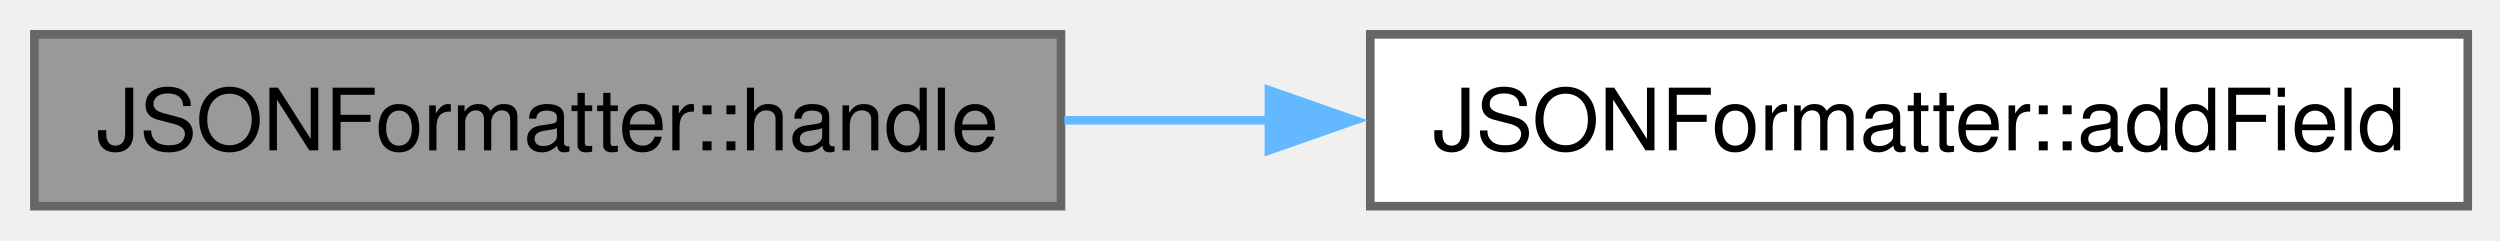
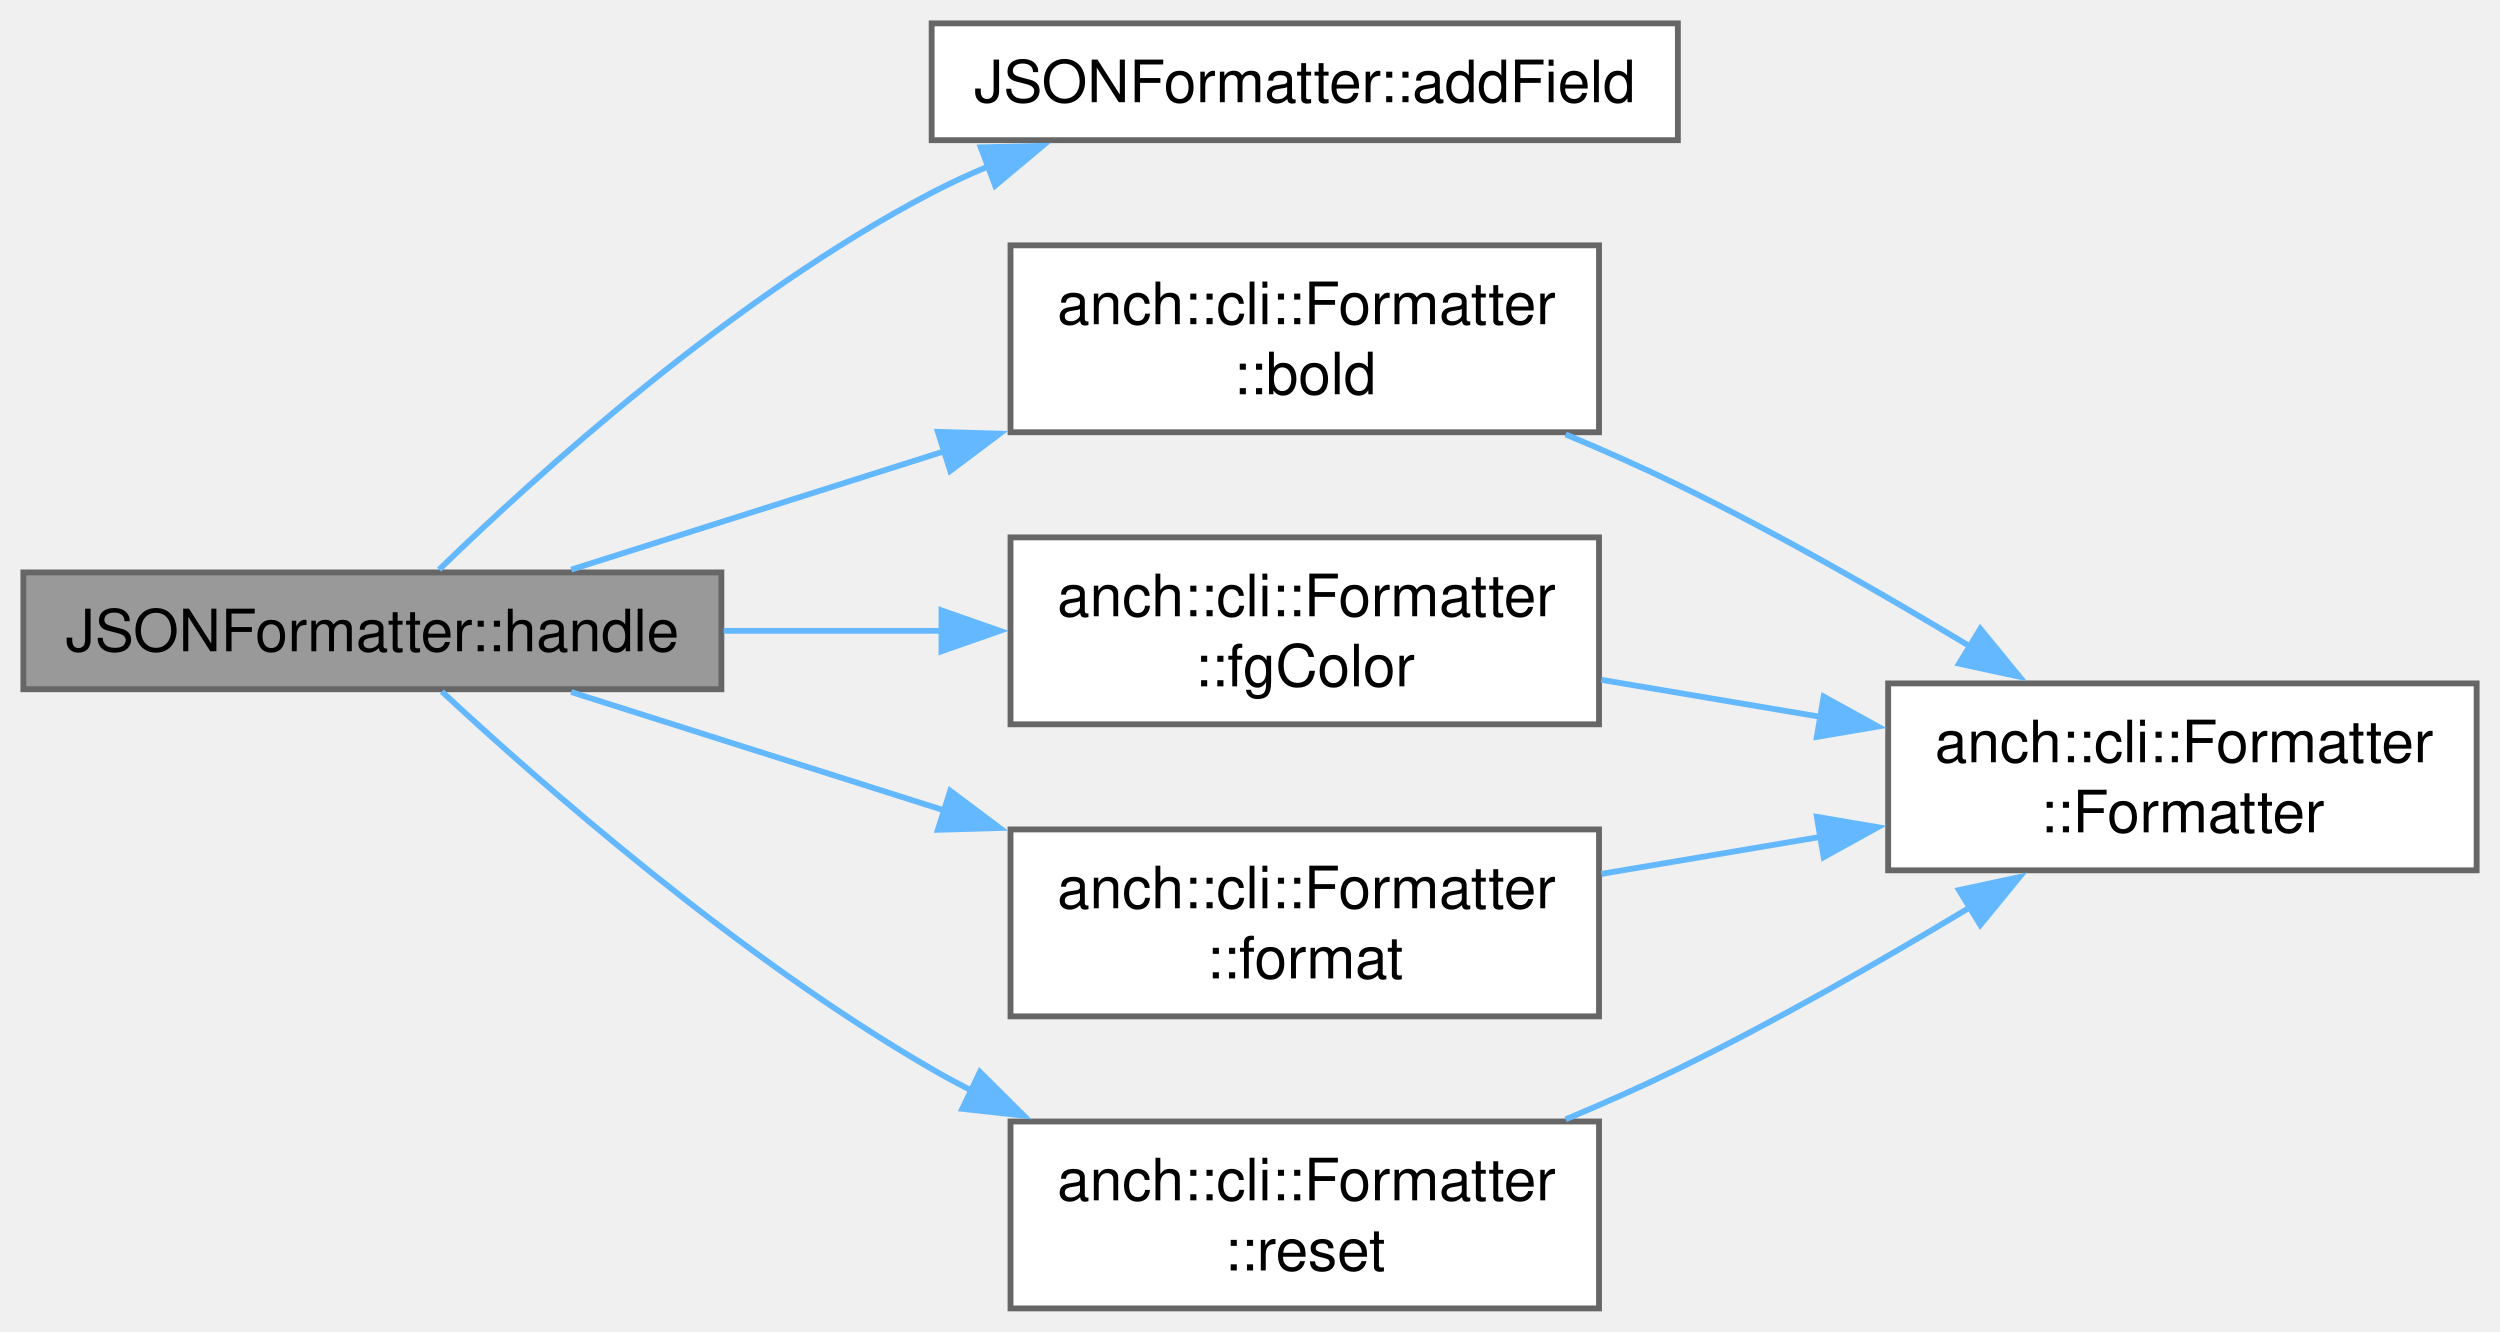
- <svg xmlns="http://www.w3.org/2000/svg" xmlns:xlink="http://www.w3.org/1999/xlink" width="291pt" height="28pt" viewBox="0.00 0.00 291.00 28.00">
-   <g id="graph0" class="graph" transform="scale(1 1) rotate(0) translate(4 24)">
+ <svg xmlns="http://www.w3.org/2000/svg" xmlns:xlink="http://www.w3.org/1999/xlink" width="428pt" height="228pt" viewBox="0.00 0.00 428.00 228.00">
+   <g id="graph0" class="graph" transform="scale(1 1) rotate(0) translate(4 224)">
    <g id="Node000001" class="node">
      <g id="a_Node000001">
        <a xlink:title=" ">
-           <polygon fill="#999999" stroke="#666666" points="119.5,-20 0,-20 0,0 119.5,0 119.5,-20" />
-           <text xml:space="preserve" text-anchor="middle" x="59.75" y="-6.5" font-family="Helvetica,sans-Serif" font-size="10.00">JSONFormatter::handle</text>
+           <polygon fill="#999999" stroke="#666666" points="119.5,-126 0,-126 0,-106 119.5,-106 119.5,-126" />
+           <text xml:space="preserve" text-anchor="middle" x="59.75" y="-112.5" font-family="Helvetica,sans-Serif" font-size="10.00">JSONFormatter::handle</text>
        </a>
      </g>
    </g>
    <g id="Node000002" class="node">
      <g id="a_Node000002">
        <a xlink:href="class_j_s_o_n_formatter.html#a4cea26090e621d708c7ea842ce30a667" target="_top" xlink:title=" ">
-           <polygon fill="white" stroke="#666666" points="283.25,-20 155.5,-20 155.5,0 283.25,0 283.25,-20" />
-           <text xml:space="preserve" text-anchor="middle" x="219.38" y="-6.5" font-family="Helvetica,sans-Serif" font-size="10.00">JSONFormatter::addField</text>
+           <polygon fill="white" stroke="#666666" points="283.25,-220 155.5,-220 155.5,-200 283.25,-200 283.25,-220" />
+           <text xml:space="preserve" text-anchor="middle" x="219.38" y="-206.5" font-family="Helvetica,sans-Serif" font-size="10.00">JSONFormatter::addField</text>
        </a>
      </g>
    </g>
    <g id="edge1_Node000001_Node000002" class="edge">
      <g id="a_edge1_Node000001_Node000002">
        <a xlink:title=" ">
-           <path fill="none" stroke="#63b8ff" d="M119.89,-10C127.73,-10 135.84,-10 143.9,-10" />
-           <polygon fill="#63b8ff" stroke="#63b8ff" points="143.7,-13.5 153.7,-10 143.7,-6.5 143.7,-13.5" />
+           <path fill="none" stroke="#63b8ff" d="M71.17,-126.48C87.68,-142.53 121.47,-173.22 155.5,-191 158.58,-192.61 161.83,-194.11 165.15,-195.5" />
+           <polygon fill="#63b8ff" stroke="#63b8ff" points="163.9,-198.77 174.49,-199.02 166.37,-192.22 163.9,-198.77" />
+         </a>
+       </g>
+     </g>
+     <g id="Node000003" class="node">
+       <g id="a_Node000003">
+         <a xlink:href="structanch_1_1cli_1_1_formatter.html#a79ca7f3c4c3f43686cbc4753d1c22878" target="_top" xlink:title=" ">
+           <polygon fill="white" stroke="#666666" points="269.75,-182 169,-182 169,-150 269.75,-150 269.75,-182" />
+           <text xml:space="preserve" text-anchor="start" x="177" y="-168.5" font-family="Helvetica,sans-Serif" font-size="10.00">anch::cli::Formatter</text>
+           <text xml:space="preserve" text-anchor="middle" x="219.38" y="-156.5" font-family="Helvetica,sans-Serif" font-size="10.00">::bold</text>
+         </a>
+       </g>
+     </g>
+     <g id="edge2_Node000001_Node000003" class="edge">
+       <g id="a_edge2_Node000001_Node000003">
+         <a xlink:title=" ">
+           <path fill="none" stroke="#63b8ff" d="M93.79,-126.48C112.33,-132.36 136.03,-139.88 157.78,-146.78" />
+           <polygon fill="#63b8ff" stroke="#63b8ff" points="156.56,-150.06 167.15,-149.75 158.68,-143.39 156.56,-150.06" />
+         </a>
+       </g>
+     </g>
+     <g id="Node000005" class="node">
+       <g id="a_Node000005">
+         <a xlink:href="structanch_1_1cli_1_1_formatter.html#ab800062df42fd040f2bec7d90a12a158" target="_top" xlink:title=" ">
+           <polygon fill="white" stroke="#666666" points="269.75,-132 169,-132 169,-100 269.75,-100 269.75,-132" />
+           <text xml:space="preserve" text-anchor="start" x="177" y="-118.5" font-family="Helvetica,sans-Serif" font-size="10.00">anch::cli::Formatter</text>
+           <text xml:space="preserve" text-anchor="middle" x="219.38" y="-106.5" font-family="Helvetica,sans-Serif" font-size="10.00">::fgColor</text>
+         </a>
+       </g>
+     </g>
+     <g id="edge4_Node000001_Node000005" class="edge">
+       <g id="a_edge4_Node000001_Node000005">
+         <a xlink:title=" ">
+           <path fill="none" stroke="#63b8ff" d="M119.89,-116C132.2,-116 145.19,-116 157.55,-116" />
+           <polygon fill="#63b8ff" stroke="#63b8ff" points="157.18,-119.5 167.18,-116 157.18,-112.5 157.18,-119.5" />
+         </a>
+       </g>
+     </g>
+     <g id="Node000006" class="node">
+       <g id="a_Node000006">
+         <a xlink:href="structanch_1_1cli_1_1_formatter.html#a3f3f357ba8d33f26def00f272408f7ca" target="_top" xlink:title=" ">
+           <polygon fill="white" stroke="#666666" points="269.75,-82 169,-82 169,-50 269.75,-50 269.75,-82" />
+           <text xml:space="preserve" text-anchor="start" x="177" y="-68.5" font-family="Helvetica,sans-Serif" font-size="10.00">anch::cli::Formatter</text>
+           <text xml:space="preserve" text-anchor="middle" x="219.38" y="-56.5" font-family="Helvetica,sans-Serif" font-size="10.00">::format</text>
+         </a>
+       </g>
+     </g>
+     <g id="edge6_Node000001_Node000006" class="edge">
+       <g id="a_edge6_Node000001_Node000006">
+         <a xlink:title=" ">
+           <path fill="none" stroke="#63b8ff" d="M93.79,-105.52C112.33,-99.64 136.03,-92.12 157.78,-85.22" />
+           <polygon fill="#63b8ff" stroke="#63b8ff" points="158.68,-88.61 167.15,-82.25 156.56,-81.94 158.68,-88.61" />
+         </a>
+       </g>
+     </g>
+     <g id="Node000007" class="node">
+       <g id="a_Node000007">
+         <a xlink:href="structanch_1_1cli_1_1_formatter.html#a345122bef7a5bc894dd14ebe401fe8b3" target="_top" xlink:title=" ">
+           <polygon fill="white" stroke="#666666" points="269.75,-32 169,-32 169,0 269.75,0 269.75,-32" />
+           <text xml:space="preserve" text-anchor="start" x="177" y="-18.5" font-family="Helvetica,sans-Serif" font-size="10.00">anch::cli::Formatter</text>
+           <text xml:space="preserve" text-anchor="middle" x="219.38" y="-6.5" font-family="Helvetica,sans-Serif" font-size="10.00">::reset</text>
+         </a>
+       </g>
+     </g>
+     <g id="edge8_Node000001_Node000007" class="edge">
+       <g id="a_edge8_Node000001_Node000007">
+         <a xlink:title=" ">
+           <path fill="none" stroke="#63b8ff" d="M71.64,-105.61C88.5,-89.95 122.44,-60.1 155.5,-41 157.69,-39.73 159.96,-38.5 162.27,-37.31" />
+           <polygon fill="#63b8ff" stroke="#63b8ff" points="163.76,-40.48 171.27,-33.01 160.74,-34.17 163.76,-40.48" />
+         </a>
+       </g>
+     </g>
+     <g id="Node000004" class="node">
+       <g id="a_Node000004">
+         <a xlink:href="structanch_1_1cli_1_1_formatter.html#ada4525554eda054bc4f616826de8e016" target="_top" xlink:title=" ">
+           <polygon fill="white" stroke="#666666" points="420,-107 319.25,-107 319.25,-75 420,-75 420,-107" />
+           <text xml:space="preserve" text-anchor="start" x="327.25" y="-93.5" font-family="Helvetica,sans-Serif" font-size="10.00">anch::cli::Formatter</text>
+           <text xml:space="preserve" text-anchor="middle" x="369.62" y="-81.5" font-family="Helvetica,sans-Serif" font-size="10.00">::Formatter</text>
+         </a>
+       </g>
+     </g>
+     <g id="edge3_Node000003_Node000004" class="edge">
+       <g id="a_edge3_Node000003_Node000004">
+         <a xlink:title=" ">
+           <path fill="none" stroke="#63b8ff" d="M264.04,-149.63C270.55,-146.91 277.13,-143.99 283.25,-141 300.22,-132.72 318.35,-122.33 333.53,-113.17" />
+           <polygon fill="#63b8ff" stroke="#63b8ff" points="335.03,-116.35 341.74,-108.15 331.38,-110.38 335.03,-116.35" />
+         </a>
+       </g>
+     </g>
+     <g id="edge5_Node000005_Node000004" class="edge">
+       <g id="a_edge5_Node000005_Node000004">
+         <a xlink:title=" ">
+           <path fill="none" stroke="#63b8ff" d="M270.15,-107.61C282.2,-105.57 295.2,-103.38 307.69,-101.27" />
+           <polygon fill="#63b8ff" stroke="#63b8ff" points="308.21,-104.74 317.49,-99.62 307.04,-97.84 308.21,-104.74" />
+         </a>
+       </g>
+     </g>
+     <g id="edge7_Node000006_Node000004" class="edge">
+       <g id="a_edge7_Node000006_Node000004">
+         <a xlink:title=" ">
+           <path fill="none" stroke="#63b8ff" d="M270.15,-74.39C282.2,-76.43 295.2,-78.62 307.69,-80.73" />
+           <polygon fill="#63b8ff" stroke="#63b8ff" points="307.04,-84.16 317.49,-82.38 308.21,-77.26 307.04,-84.16" />
+         </a>
+       </g>
+     </g>
+     <g id="edge9_Node000007_Node000004" class="edge">
+       <g id="a_edge9_Node000007_Node000004">
+         <a xlink:title=" ">
+           <path fill="none" stroke="#63b8ff" d="M264.04,-32.37C270.55,-35.09 277.13,-38.01 283.25,-41 300.22,-49.28 318.35,-59.67 333.53,-68.83" />
+           <polygon fill="#63b8ff" stroke="#63b8ff" points="331.38,-71.62 341.74,-73.85 335.03,-65.65 331.38,-71.62" />
        </a>
      </g>
    </g>
  </g>
</svg>
